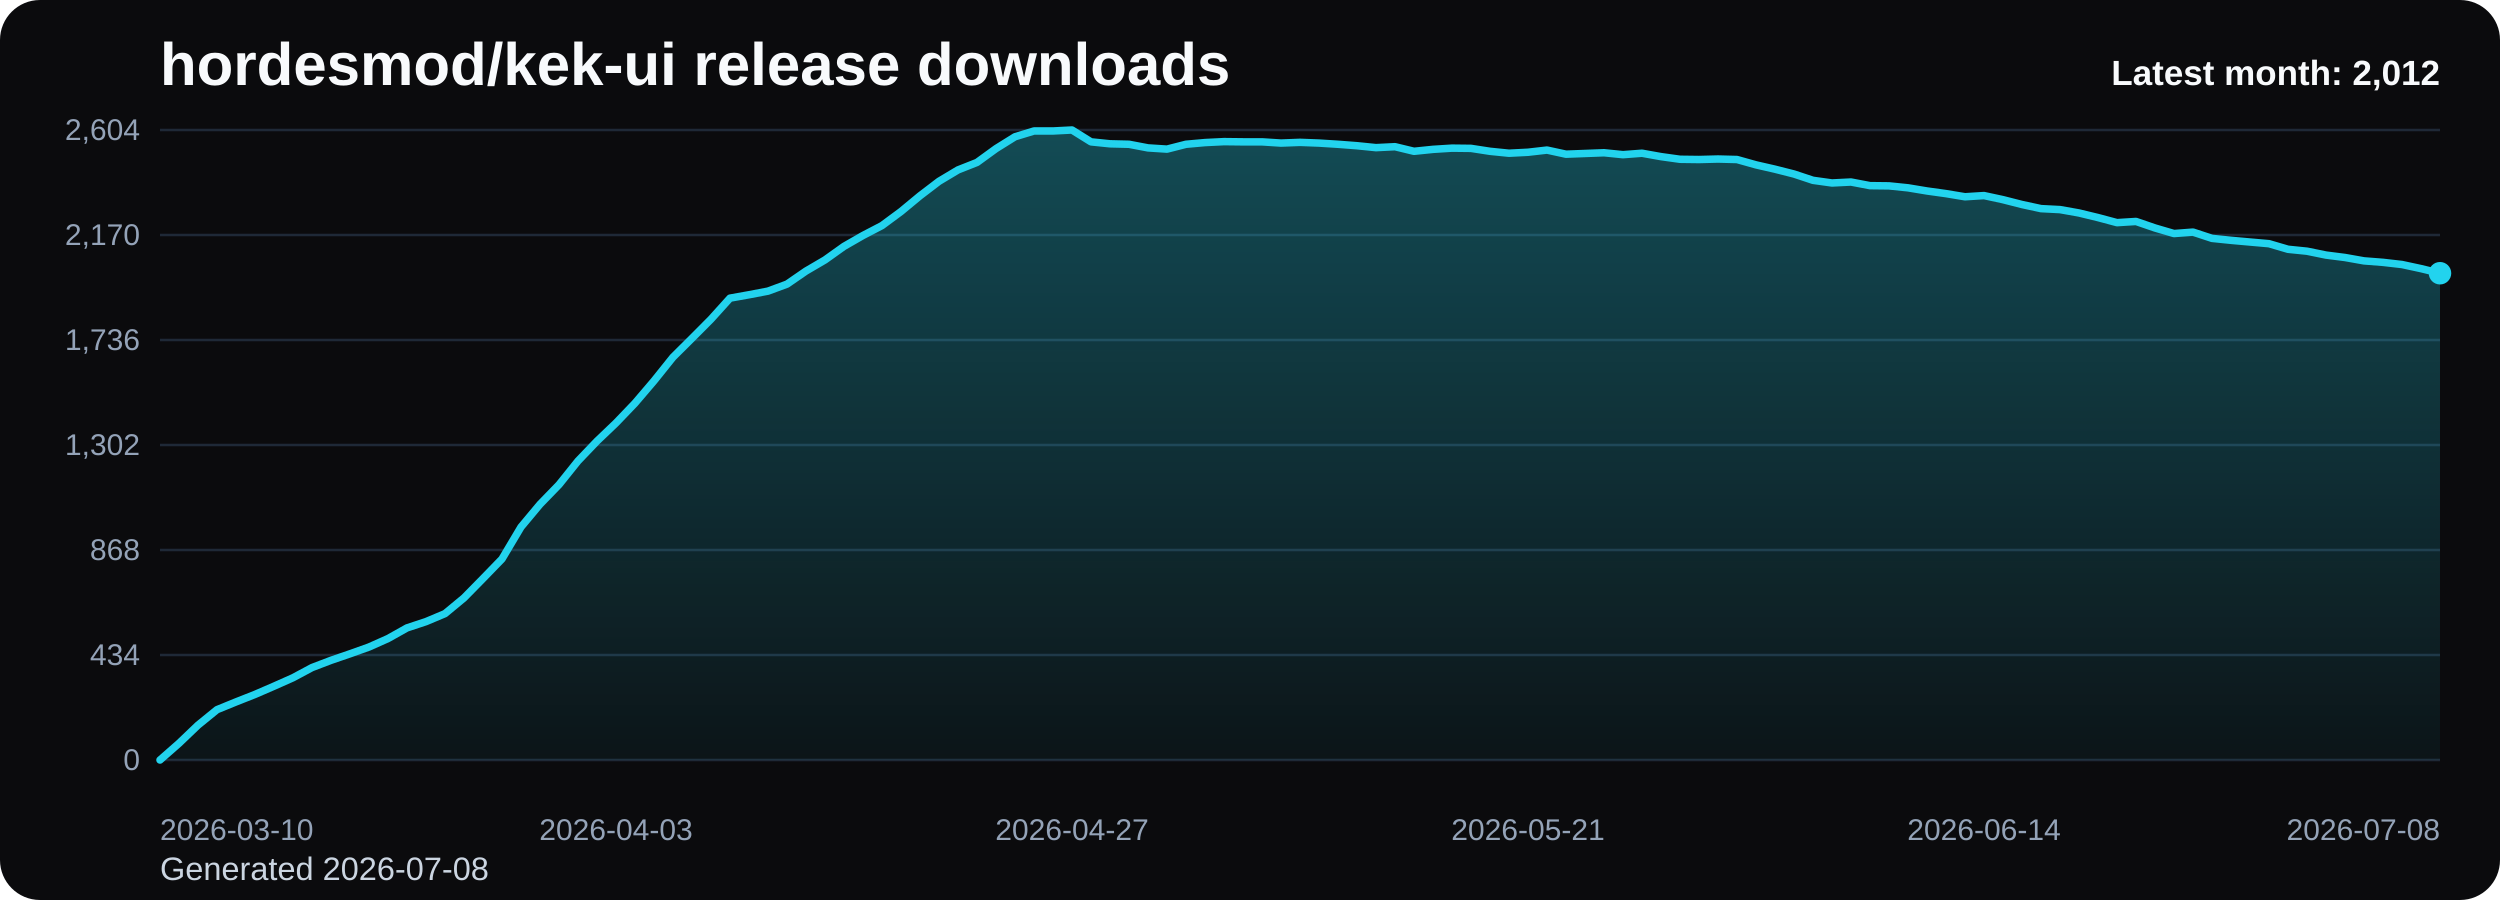
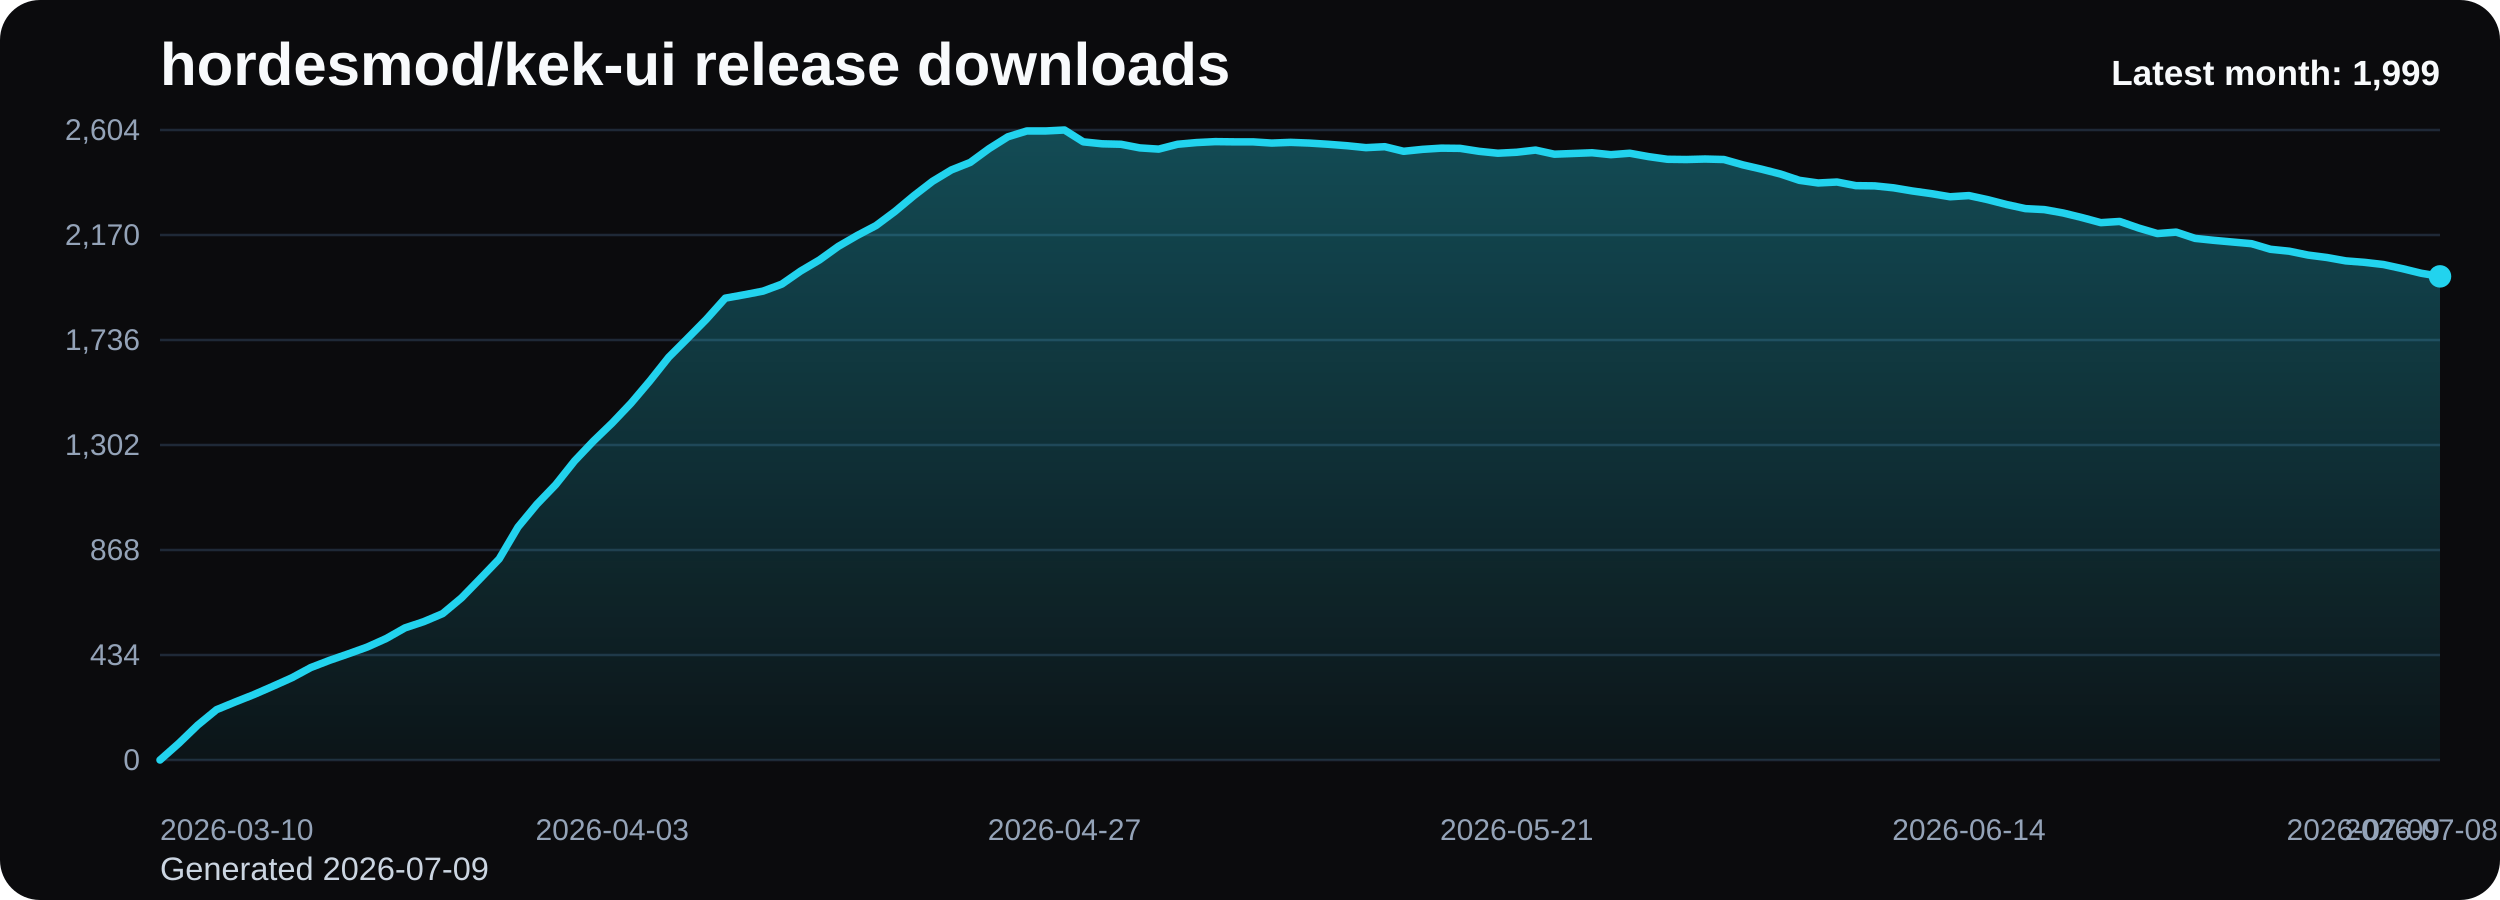
<svg xmlns="http://www.w3.org/2000/svg" viewBox="0 0 1000 360" role="img" aria-label="hordesmod/kek-ui release downloads chart">
  <defs>
    <linearGradient id="fill-monthly-black" x1="0" y1="0" x2="0" y2="1">
      <stop offset="0%" stop-color="#22d3ee" stop-opacity="0.32" />
      <stop offset="100%" stop-color="#22d3ee" stop-opacity="0.05" />
    </linearGradient>
    <style>
      .bg { fill: #0b0b0d; }
      .title { font: 700 24px Arial, sans-serif; fill: #f8fafc; }
      .sub { font: 400 13px Arial, sans-serif; fill: #cbd5e1; }
      .grid { stroke: #1f2937; stroke-width: 1; }
      .axis { font: 400 12px Arial, sans-serif; fill: #94a3b8; }
      .line { fill: none; stroke: #22d3ee; stroke-width: 3; stroke-linecap: round; stroke-linejoin: round; }
      .dot { fill: #22d3ee; }
      .value { font: 600 11px Arial, sans-serif; fill: #cbd5e1; }
      .latest { font: 700 14px Arial, sans-serif; fill: #f8fafc; }
    </style>
  </defs>
  <rect class="bg" x="0" y="0" width="1000" height="360" rx="16" />
  <text class="title" x="64" y="34">hordesmod/kek-ui release downloads</text>
-   <text class="sub" x="64" y="352">Generated 2026-07-08</text>
+   <text class="sub" x="64" y="352">Generated 2026-07-09</text>
  <line x1="64" y1="52.00" x2="976" y2="52.00" class="grid" />
  <text x="56" y="56.00" text-anchor="end" class="axis">2,604</text>
  <line x1="64" y1="94.00" x2="976" y2="94.00" class="grid" />
  <text x="56" y="98.00" text-anchor="end" class="axis">2,170</text>
  <line x1="64" y1="136.00" x2="976" y2="136.00" class="grid" />
  <text x="56" y="140.00" text-anchor="end" class="axis">1,736</text>
  <line x1="64" y1="178.00" x2="976" y2="178.00" class="grid" />
  <text x="56" y="182.00" text-anchor="end" class="axis">1,302</text>
  <line x1="64" y1="220.00" x2="976" y2="220.00" class="grid" />
  <text x="56" y="224.00" text-anchor="end" class="axis">868</text>
  <line x1="64" y1="262.00" x2="976" y2="262.00" class="grid" />
  <text x="56" y="266.00" text-anchor="end" class="axis">434</text>
  <line x1="64" y1="304.00" x2="976" y2="304.00" class="grid" />
  <text x="56" y="308.00" text-anchor="end" class="axis">0</text>
-   <path d="M 64.00 304 L 64.00 304.00 L 71.60 297.32 L 79.20 290.06 L 86.80 283.87 L 94.40 280.77 L 102.00 277.77 L 109.60 274.48 L 117.20 271.10 L 124.80 267.03 L 132.40 264.13 L 140.00 261.52 L 147.60 258.81 L 155.20 255.42 L 162.80 251.16 L 170.40 248.65 L 178.00 245.45 L 185.60 239.16 L 193.20 231.42 L 200.80 223.58 L 208.40 210.81 L 216.00 201.71 L 223.60 193.87 L 231.20 184.39 L 238.80 176.45 L 246.40 169.19 L 254.00 161.26 L 261.60 152.35 L 269.20 142.87 L 276.80 135.32 L 284.40 127.68 L 292.00 119.26 L 299.60 117.90 L 307.20 116.45 L 314.80 113.65 L 322.40 108.42 L 330.00 103.97 L 337.60 98.55 L 345.20 94.19 L 352.80 90.23 L 360.40 84.61 L 368.00 78.32 L 375.60 72.52 L 383.20 67.97 L 390.80 64.97 L 398.40 59.45 L 406.00 54.71 L 413.60 52.39 L 421.20 52.39 L 428.80 52.00 L 436.40 56.74 L 444.00 57.52 L 451.60 57.71 L 459.20 59.16 L 466.80 59.65 L 474.40 57.71 L 482.00 57.03 L 489.60 56.65 L 497.20 56.74 L 504.80 56.74 L 512.40 57.23 L 520.00 56.94 L 527.60 57.23 L 535.20 57.71 L 542.80 58.29 L 550.40 59.06 L 558.00 58.68 L 565.60 60.52 L 573.20 59.74 L 580.80 59.26 L 588.40 59.35 L 596.00 60.52 L 603.60 61.29 L 611.20 60.90 L 618.80 60.03 L 626.40 61.68 L 634.00 61.39 L 641.60 61.10 L 649.20 61.87 L 656.80 61.29 L 664.40 62.65 L 672.00 63.71 L 679.60 63.81 L 687.20 63.61 L 694.80 63.81 L 702.40 65.94 L 710.00 67.68 L 717.60 69.61 L 725.20 72.13 L 732.80 73.19 L 740.40 72.81 L 748.00 74.26 L 755.60 74.35 L 763.20 75.13 L 770.80 76.39 L 778.40 77.45 L 786.00 78.71 L 793.60 78.23 L 801.20 79.87 L 808.80 81.81 L 816.40 83.45 L 824.00 83.84 L 831.60 85.19 L 839.20 87.03 L 846.80 89.06 L 854.40 88.58 L 862.00 91.19 L 869.60 93.42 L 877.20 92.84 L 884.80 95.35 L 892.40 96.13 L 900.00 96.81 L 907.60 97.48 L 915.20 99.71 L 922.80 100.48 L 930.40 102.03 L 938.00 103.00 L 945.60 104.35 L 953.20 104.94 L 960.80 105.81 L 968.40 107.45 L 976.00 109.29 L 976.00 304 Z" fill="url(#fill-monthly-black)" />
-   <polyline class="line" points="64.00,304.00 71.60,297.32 79.20,290.06 86.80,283.87 94.40,280.77 102.00,277.77 109.60,274.48 117.20,271.10 124.80,267.03 132.40,264.13 140.00,261.52 147.60,258.81 155.20,255.42 162.80,251.16 170.40,248.65 178.00,245.45 185.60,239.16 193.20,231.42 200.80,223.58 208.40,210.81 216.00,201.71 223.60,193.87 231.20,184.39 238.80,176.45 246.40,169.19 254.00,161.26 261.60,152.35 269.20,142.87 276.80,135.32 284.40,127.68 292.00,119.26 299.60,117.90 307.20,116.45 314.80,113.65 322.40,108.42 330.00,103.97 337.60,98.55 345.20,94.19 352.80,90.23 360.40,84.61 368.00,78.32 375.60,72.52 383.20,67.97 390.80,64.97 398.40,59.45 406.00,54.71 413.60,52.39 421.20,52.39 428.80,52.00 436.40,56.74 444.00,57.52 451.60,57.71 459.20,59.16 466.80,59.65 474.40,57.71 482.00,57.03 489.60,56.65 497.20,56.74 504.80,56.74 512.40,57.23 520.00,56.94 527.60,57.23 535.20,57.71 542.80,58.29 550.40,59.06 558.00,58.68 565.60,60.52 573.20,59.74 580.80,59.26 588.40,59.35 596.00,60.52 603.60,61.29 611.20,60.90 618.80,60.03 626.40,61.68 634.00,61.39 641.60,61.10 649.20,61.87 656.80,61.29 664.40,62.65 672.00,63.71 679.60,63.81 687.20,63.61 694.80,63.81 702.40,65.94 710.00,67.68 717.60,69.61 725.20,72.13 732.80,73.19 740.40,72.81 748.00,74.26 755.60,74.35 763.20,75.13 770.80,76.39 778.40,77.45 786.00,78.71 793.60,78.23 801.20,79.87 808.80,81.81 816.40,83.45 824.00,83.84 831.60,85.19 839.20,87.03 846.80,89.06 854.40,88.58 862.00,91.19 869.60,93.42 877.20,92.84 884.80,95.35 892.40,96.13 900.00,96.81 907.60,97.48 915.20,99.71 922.80,100.48 930.40,102.03 938.00,103.00 945.60,104.35 953.20,104.94 960.80,105.81 968.40,107.45 976.00,109.29" />
-   <circle class="dot" cx="976.00" cy="109.29" r="4.5" />
+   <path d="M 64.00 304 L 64.00 304.00 L 71.54 297.32 L 79.07 290.06 L 86.61 283.87 L 94.15 280.77 L 101.69 277.77 L 109.22 274.48 L 116.76 271.10 L 124.30 267.03 L 131.83 264.13 L 139.37 261.52 L 146.91 258.81 L 154.45 255.42 L 161.98 251.16 L 169.52 248.65 L 177.06 245.45 L 184.60 239.16 L 192.13 231.42 L 199.67 223.58 L 207.21 210.81 L 214.74 201.71 L 222.28 193.87 L 229.82 184.39 L 237.36 176.45 L 244.89 169.19 L 252.43 161.26 L 259.97 152.35 L 267.50 142.87 L 275.04 135.32 L 282.58 127.68 L 290.12 119.26 L 297.65 117.90 L 305.19 116.45 L 312.73 113.65 L 320.26 108.42 L 327.80 103.97 L 335.34 98.55 L 342.88 94.19 L 350.41 90.23 L 357.95 84.61 L 365.49 78.32 L 373.02 72.52 L 380.56 67.97 L 388.10 64.97 L 395.64 59.45 L 403.17 54.71 L 410.71 52.39 L 418.25 52.39 L 425.79 52.00 L 433.32 56.74 L 440.86 57.52 L 448.40 57.71 L 455.93 59.16 L 463.47 59.65 L 471.01 57.71 L 478.55 57.03 L 486.08 56.65 L 493.62 56.74 L 501.16 56.74 L 508.69 57.23 L 516.23 56.94 L 523.77 57.23 L 531.31 57.71 L 538.84 58.29 L 546.38 59.06 L 553.92 58.68 L 561.45 60.52 L 568.99 59.74 L 576.53 59.26 L 584.07 59.35 L 591.60 60.52 L 599.14 61.29 L 606.68 60.90 L 614.21 60.03 L 621.75 61.68 L 629.29 61.39 L 636.83 61.10 L 644.36 61.87 L 651.90 61.29 L 659.44 62.65 L 666.98 63.71 L 674.51 63.81 L 682.05 63.61 L 689.59 63.81 L 697.12 65.94 L 704.66 67.68 L 712.20 69.61 L 719.74 72.13 L 727.27 73.19 L 734.81 72.81 L 742.35 74.26 L 749.88 74.35 L 757.42 75.13 L 764.96 76.39 L 772.50 77.45 L 780.03 78.71 L 787.57 78.23 L 795.11 79.87 L 802.64 81.81 L 810.18 83.45 L 817.72 83.84 L 825.26 85.19 L 832.79 87.03 L 840.33 89.06 L 847.87 88.58 L 855.40 91.19 L 862.94 93.42 L 870.48 92.84 L 878.02 95.35 L 885.55 96.13 L 893.09 96.81 L 900.63 97.48 L 908.17 99.71 L 915.70 100.48 L 923.24 102.03 L 930.78 103.00 L 938.31 104.35 L 945.85 104.94 L 953.39 105.81 L 960.93 107.45 L 968.46 109.29 L 976.00 110.55 L 976.00 304 Z" fill="url(#fill-monthly-black)" />
+   <polyline class="line" points="64.00,304.00 71.54,297.32 79.07,290.06 86.61,283.87 94.15,280.77 101.69,277.77 109.22,274.48 116.76,271.10 124.30,267.03 131.83,264.13 139.37,261.52 146.91,258.81 154.45,255.42 161.98,251.16 169.52,248.65 177.06,245.45 184.60,239.16 192.13,231.42 199.67,223.58 207.21,210.81 214.74,201.71 222.28,193.87 229.82,184.39 237.36,176.45 244.89,169.19 252.43,161.26 259.97,152.35 267.50,142.87 275.04,135.32 282.58,127.68 290.12,119.26 297.65,117.90 305.19,116.45 312.73,113.65 320.26,108.42 327.80,103.97 335.34,98.55 342.88,94.19 350.41,90.23 357.95,84.61 365.49,78.32 373.02,72.52 380.56,67.97 388.10,64.97 395.64,59.45 403.17,54.71 410.71,52.39 418.25,52.39 425.79,52.00 433.32,56.74 440.86,57.52 448.40,57.71 455.93,59.16 463.47,59.65 471.01,57.71 478.55,57.03 486.08,56.65 493.62,56.74 501.16,56.74 508.69,57.23 516.23,56.94 523.77,57.23 531.31,57.71 538.84,58.29 546.38,59.06 553.92,58.68 561.45,60.52 568.99,59.74 576.53,59.26 584.07,59.35 591.60,60.52 599.14,61.29 606.68,60.90 614.21,60.03 621.75,61.68 629.29,61.39 636.83,61.10 644.36,61.87 651.90,61.29 659.44,62.65 666.98,63.71 674.51,63.81 682.05,63.61 689.59,63.81 697.12,65.94 704.66,67.68 712.20,69.61 719.74,72.13 727.27,73.19 734.81,72.81 742.35,74.26 749.88,74.35 757.42,75.13 764.96,76.39 772.50,77.45 780.03,78.71 787.57,78.23 795.11,79.87 802.64,81.81 810.18,83.45 817.72,83.84 825.26,85.19 832.79,87.03 840.33,89.06 847.87,88.58 855.40,91.19 862.94,93.42 870.48,92.84 878.02,95.35 885.55,96.13 893.09,96.81 900.63,97.48 908.17,99.71 915.70,100.48 923.24,102.03 930.78,103.00 938.31,104.35 945.85,104.94 953.39,105.81 960.93,107.45 968.46,109.29 976.00,110.55" />
+   <circle class="dot" cx="976.00" cy="110.55" r="4.5" />
  <text class="axis" x="64.00" y="336" text-anchor="start">2026-03-10</text>
-   <text class="axis" x="246.40" y="336" text-anchor="middle">2026-04-03</text>
-   <text class="axis" x="428.80" y="336" text-anchor="middle">2026-04-27</text>
-   <text class="axis" x="611.20" y="336" text-anchor="middle">2026-05-21</text>
-   <text class="axis" x="793.60" y="336" text-anchor="middle">2026-06-14</text>
-   <text class="axis" x="976.00" y="336" text-anchor="end">2026-07-08</text>
-   <text class="latest" x="976" y="34" text-anchor="end">Latest month: 2,012</text>
+   <text class="axis" x="244.89" y="336" text-anchor="middle">2026-04-03</text>
+   <text class="axis" x="425.79" y="336" text-anchor="middle">2026-04-27</text>
+   <text class="axis" x="606.68" y="336" text-anchor="middle">2026-05-21</text>
+   <text class="axis" x="787.57" y="336" text-anchor="middle">2026-06-14</text>
+   <text class="axis" x="968.46" y="336" text-anchor="middle">2026-07-08</text>
+   <text class="axis" x="976.00" y="336" text-anchor="end">2026-07-09</text>
+   <text class="latest" x="976" y="34" text-anchor="end">Latest month: 1,999</text>
</svg>
